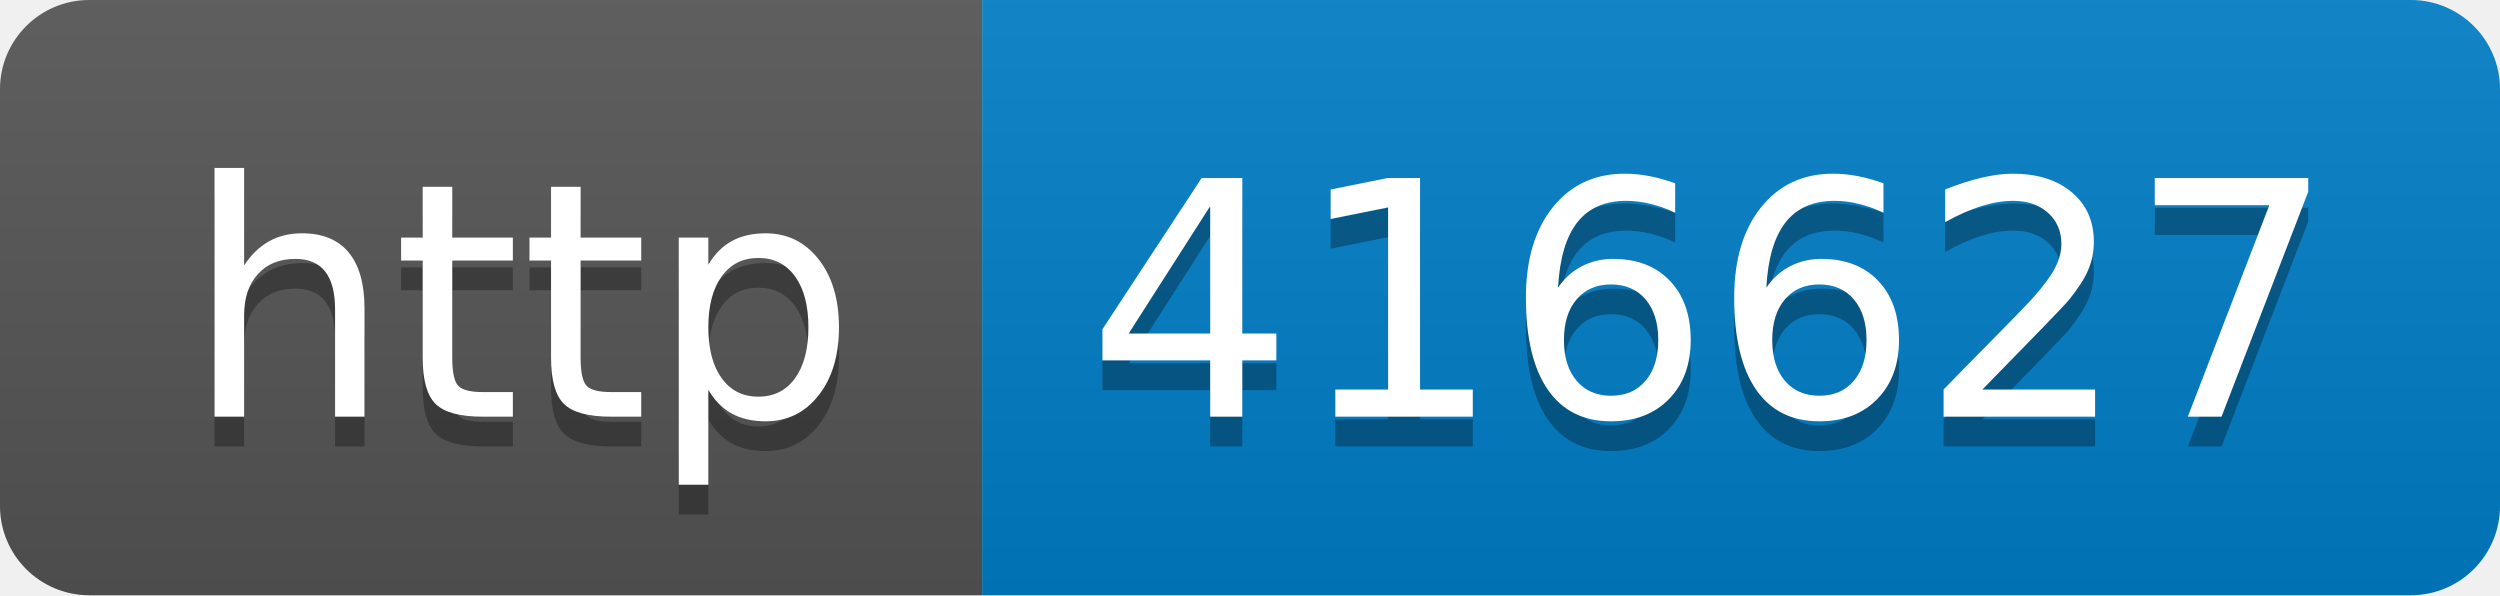
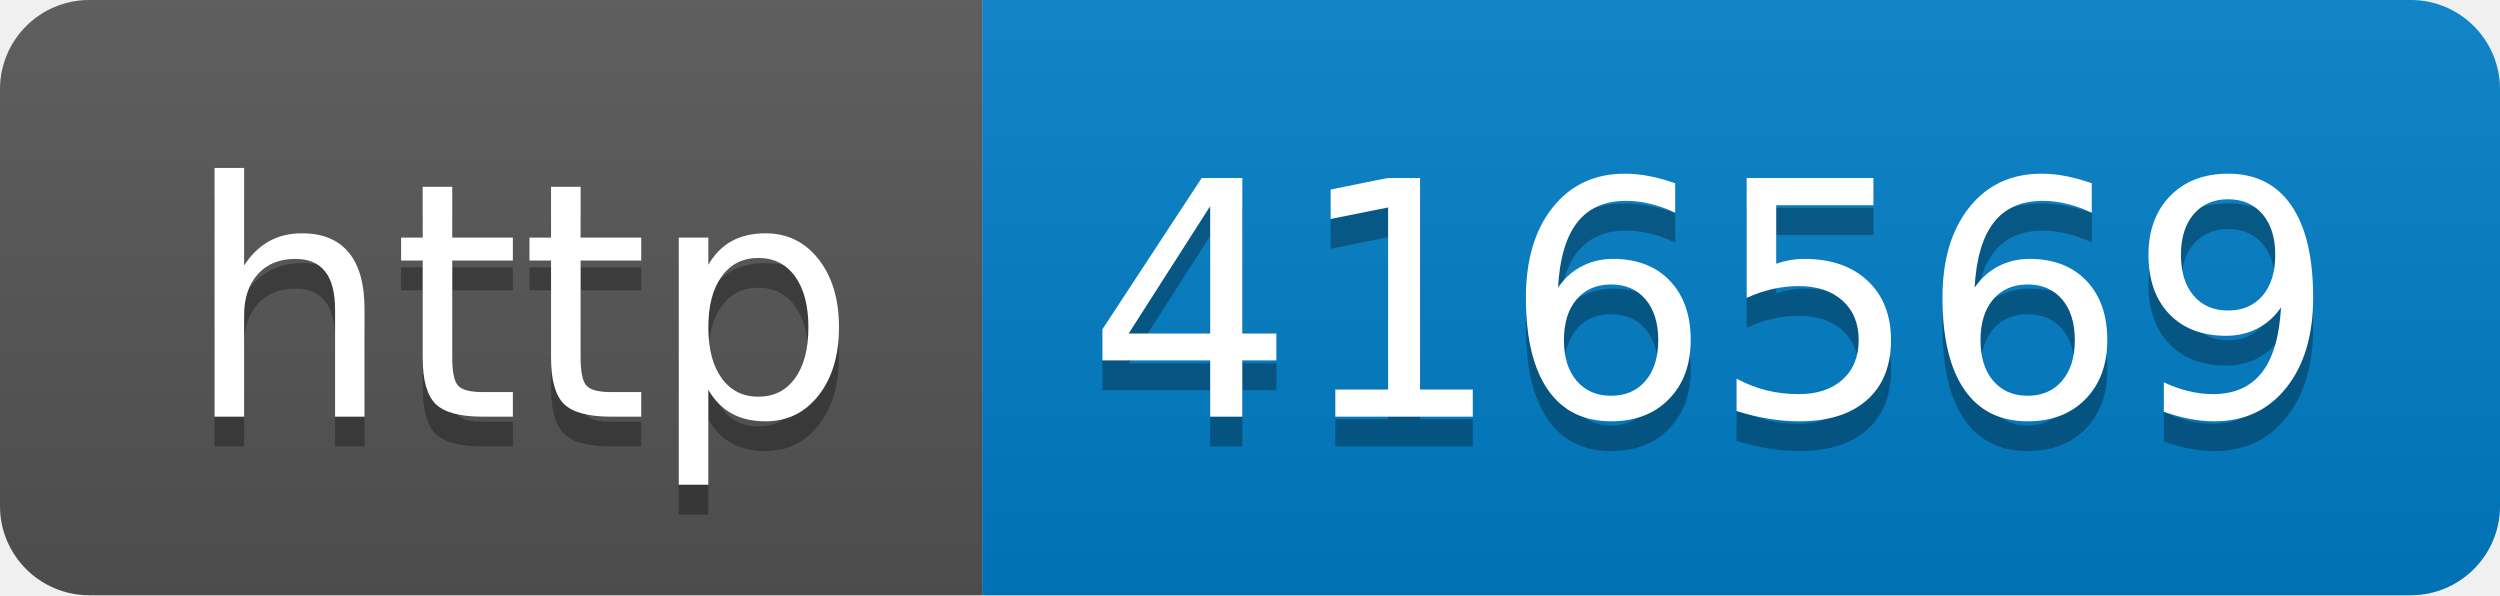
- <svg xmlns="http://www.w3.org/2000/svg" width="84" height="20" role="img" aria-label="http: 416627">
+ <svg xmlns="http://www.w3.org/2000/svg" width="84" height="20" role="img" aria-label="http: 416569">
  <linearGradient id="s" x2="0" y2="100%">
    <stop offset="0" stop-color="#bbb" stop-opacity=".1" />
    <stop offset="1" stop-opacity=".1" />
  </linearGradient>
  <clipPath id="r">
    <rect width="84" height="20" rx="3" fill="#fff" />
  </clipPath>
  <g clip-path="url(#r)">
    <rect width="33" height="20" fill="#555" />
    <rect x="33" width="51" height="20" fill="#007ec6" />
    <rect width="84" height="20" fill="url(#s)" />
  </g>
  <g fill="#fff" text-anchor="middle" font-family="Verdana,Geneva,DejaVu Sans,sans-serif" text-rendering="geometricPrecision" font-size="110">
    <text aria-hidden="true" x="175" y="150" fill="#010101" fill-opacity=".3" transform="scale(.1)" textLength="230">http</text>
    <text x="175" y="140" transform="scale(.1)" fill="#fff" textLength="230">http</text>
-     <text aria-hidden="true" x="575" y="150" fill="#010101" fill-opacity=".3" transform="scale(.1)" textLength="410">416627</text>
-     <text x="575" y="140" transform="scale(.1)" fill="#fff" textLength="410">416627</text>
+     <text aria-hidden="true" x="575" y="150" fill="#010101" fill-opacity=".3" transform="scale(.1)" textLength="410">416569</text>
+     <text x="575" y="140" transform="scale(.1)" fill="#fff" textLength="410">416569</text>
  </g>
</svg>
